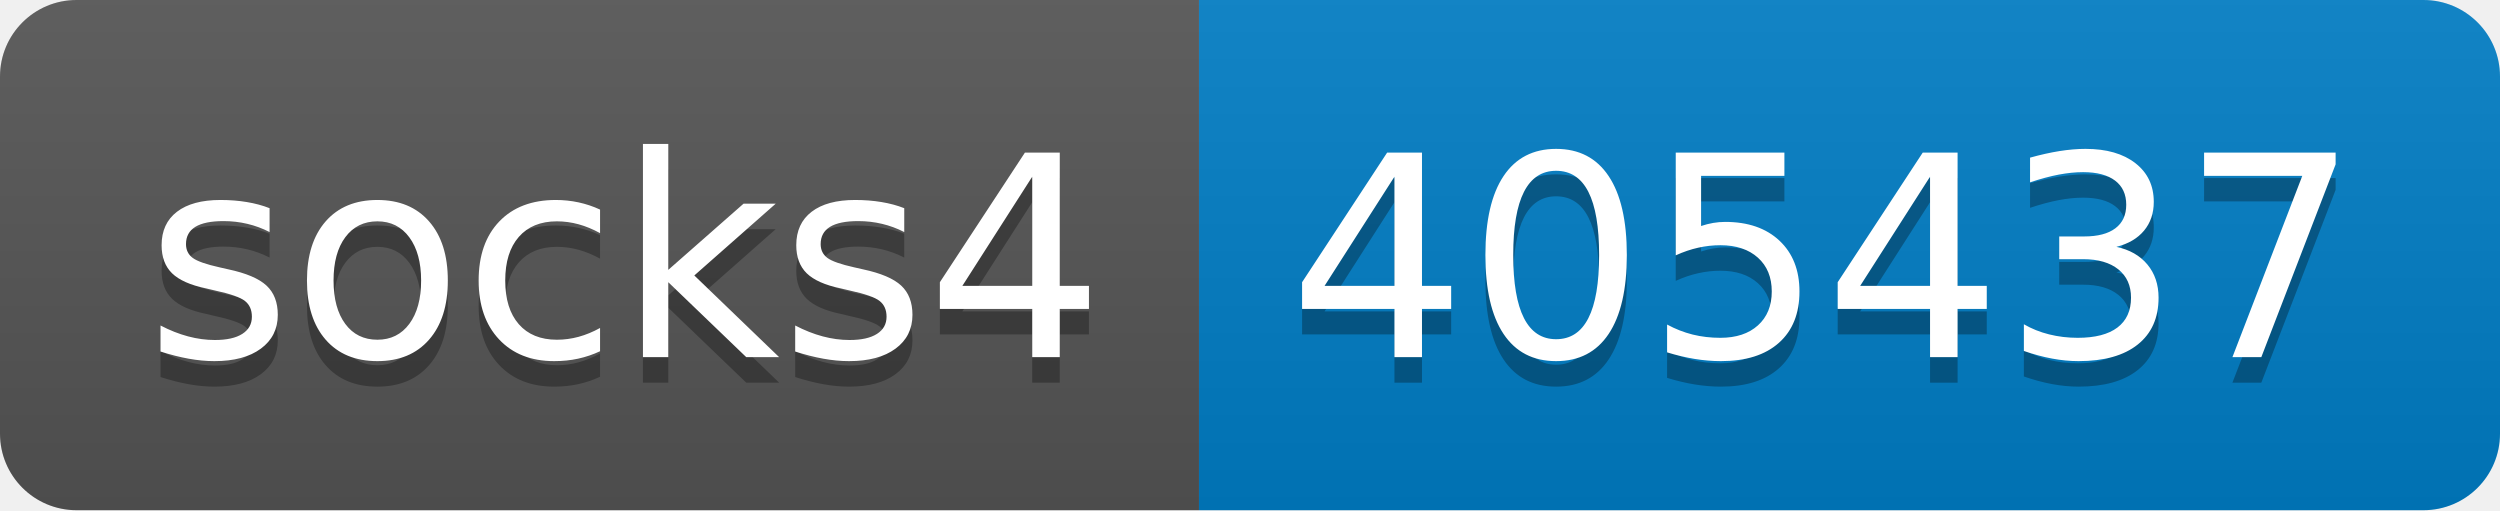
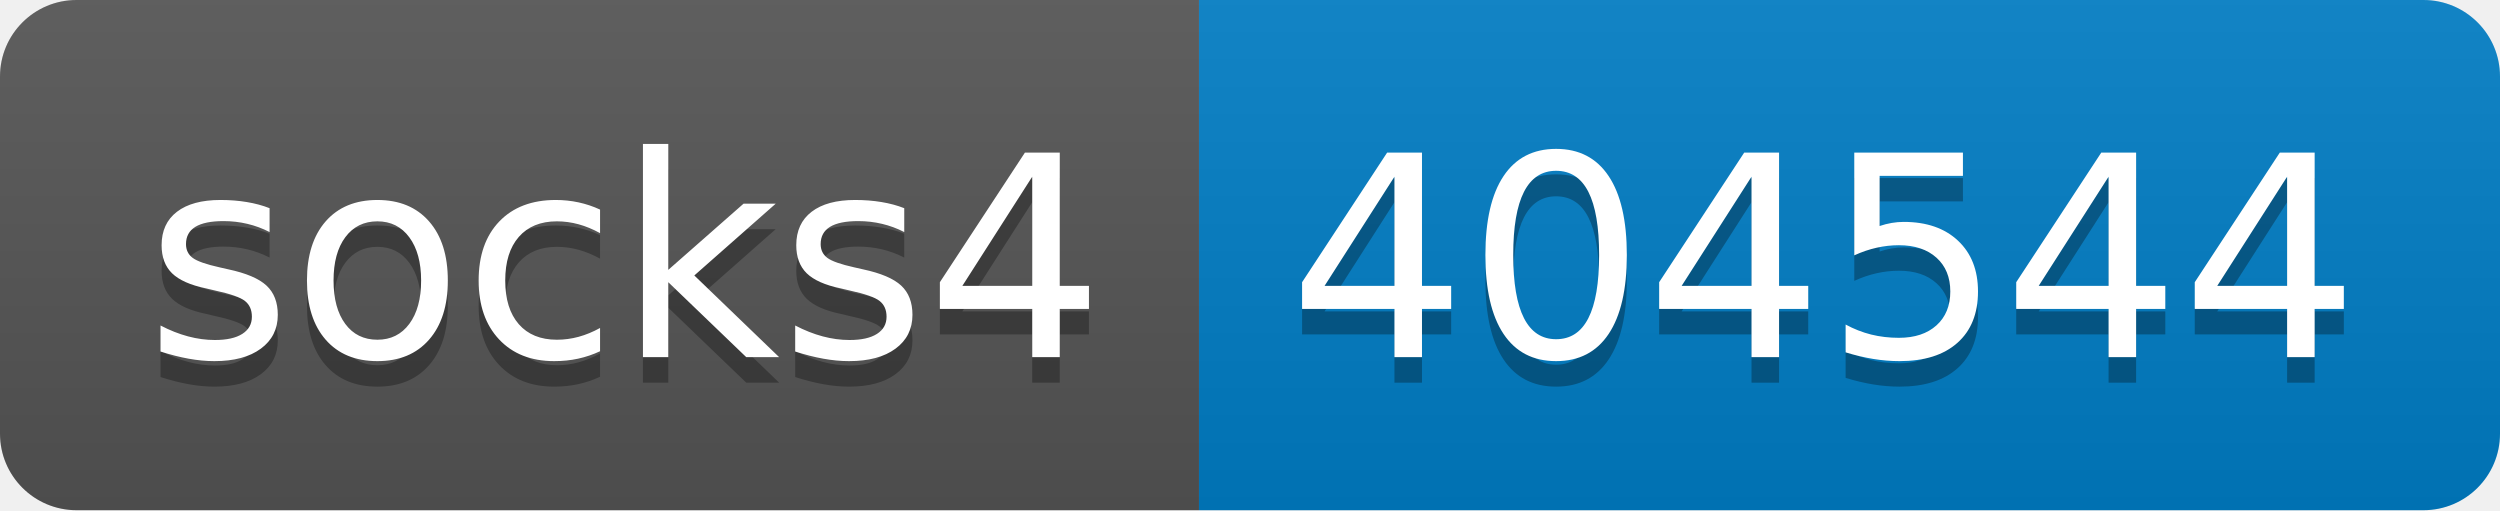
- <svg xmlns="http://www.w3.org/2000/svg" width="98" height="20" role="img" aria-label="socks4: 405437">
+ <svg xmlns="http://www.w3.org/2000/svg" width="98" height="20" role="img" aria-label="socks4: 404544">
  <linearGradient id="s" x2="0" y2="100%">
    <stop offset="0" stop-color="#bbb" stop-opacity=".1" />
    <stop offset="1" stop-opacity=".1" />
  </linearGradient>
  <clipPath id="r">
    <rect width="98" height="20" rx="3" fill="#fff" />
  </clipPath>
  <g clip-path="url(#r)">
    <rect width="47" height="20" fill="#555" />
    <rect x="47" width="51" height="20" fill="#007ec6" />
    <rect width="98" height="20" fill="url(#s)" />
  </g>
  <g fill="#fff" text-anchor="middle" font-family="Verdana,Geneva,DejaVu Sans,sans-serif" text-rendering="geometricPrecision" font-size="110">
    <text aria-hidden="true" x="245" y="150" fill="#010101" fill-opacity=".3" transform="scale(.1)" textLength="370">socks4</text>
    <text x="245" y="140" transform="scale(.1)" fill="#fff" textLength="370">socks4</text>
-     <text aria-hidden="true" x="715" y="150" fill="#010101" fill-opacity=".3" transform="scale(.1)" textLength="410">405437</text>
-     <text x="715" y="140" transform="scale(.1)" fill="#fff" textLength="410">405437</text>
+     <text aria-hidden="true" x="715" y="150" fill="#010101" fill-opacity=".3" transform="scale(.1)" textLength="410">404544</text>
+     <text x="715" y="140" transform="scale(.1)" fill="#fff" textLength="410">404544</text>
  </g>
</svg>
